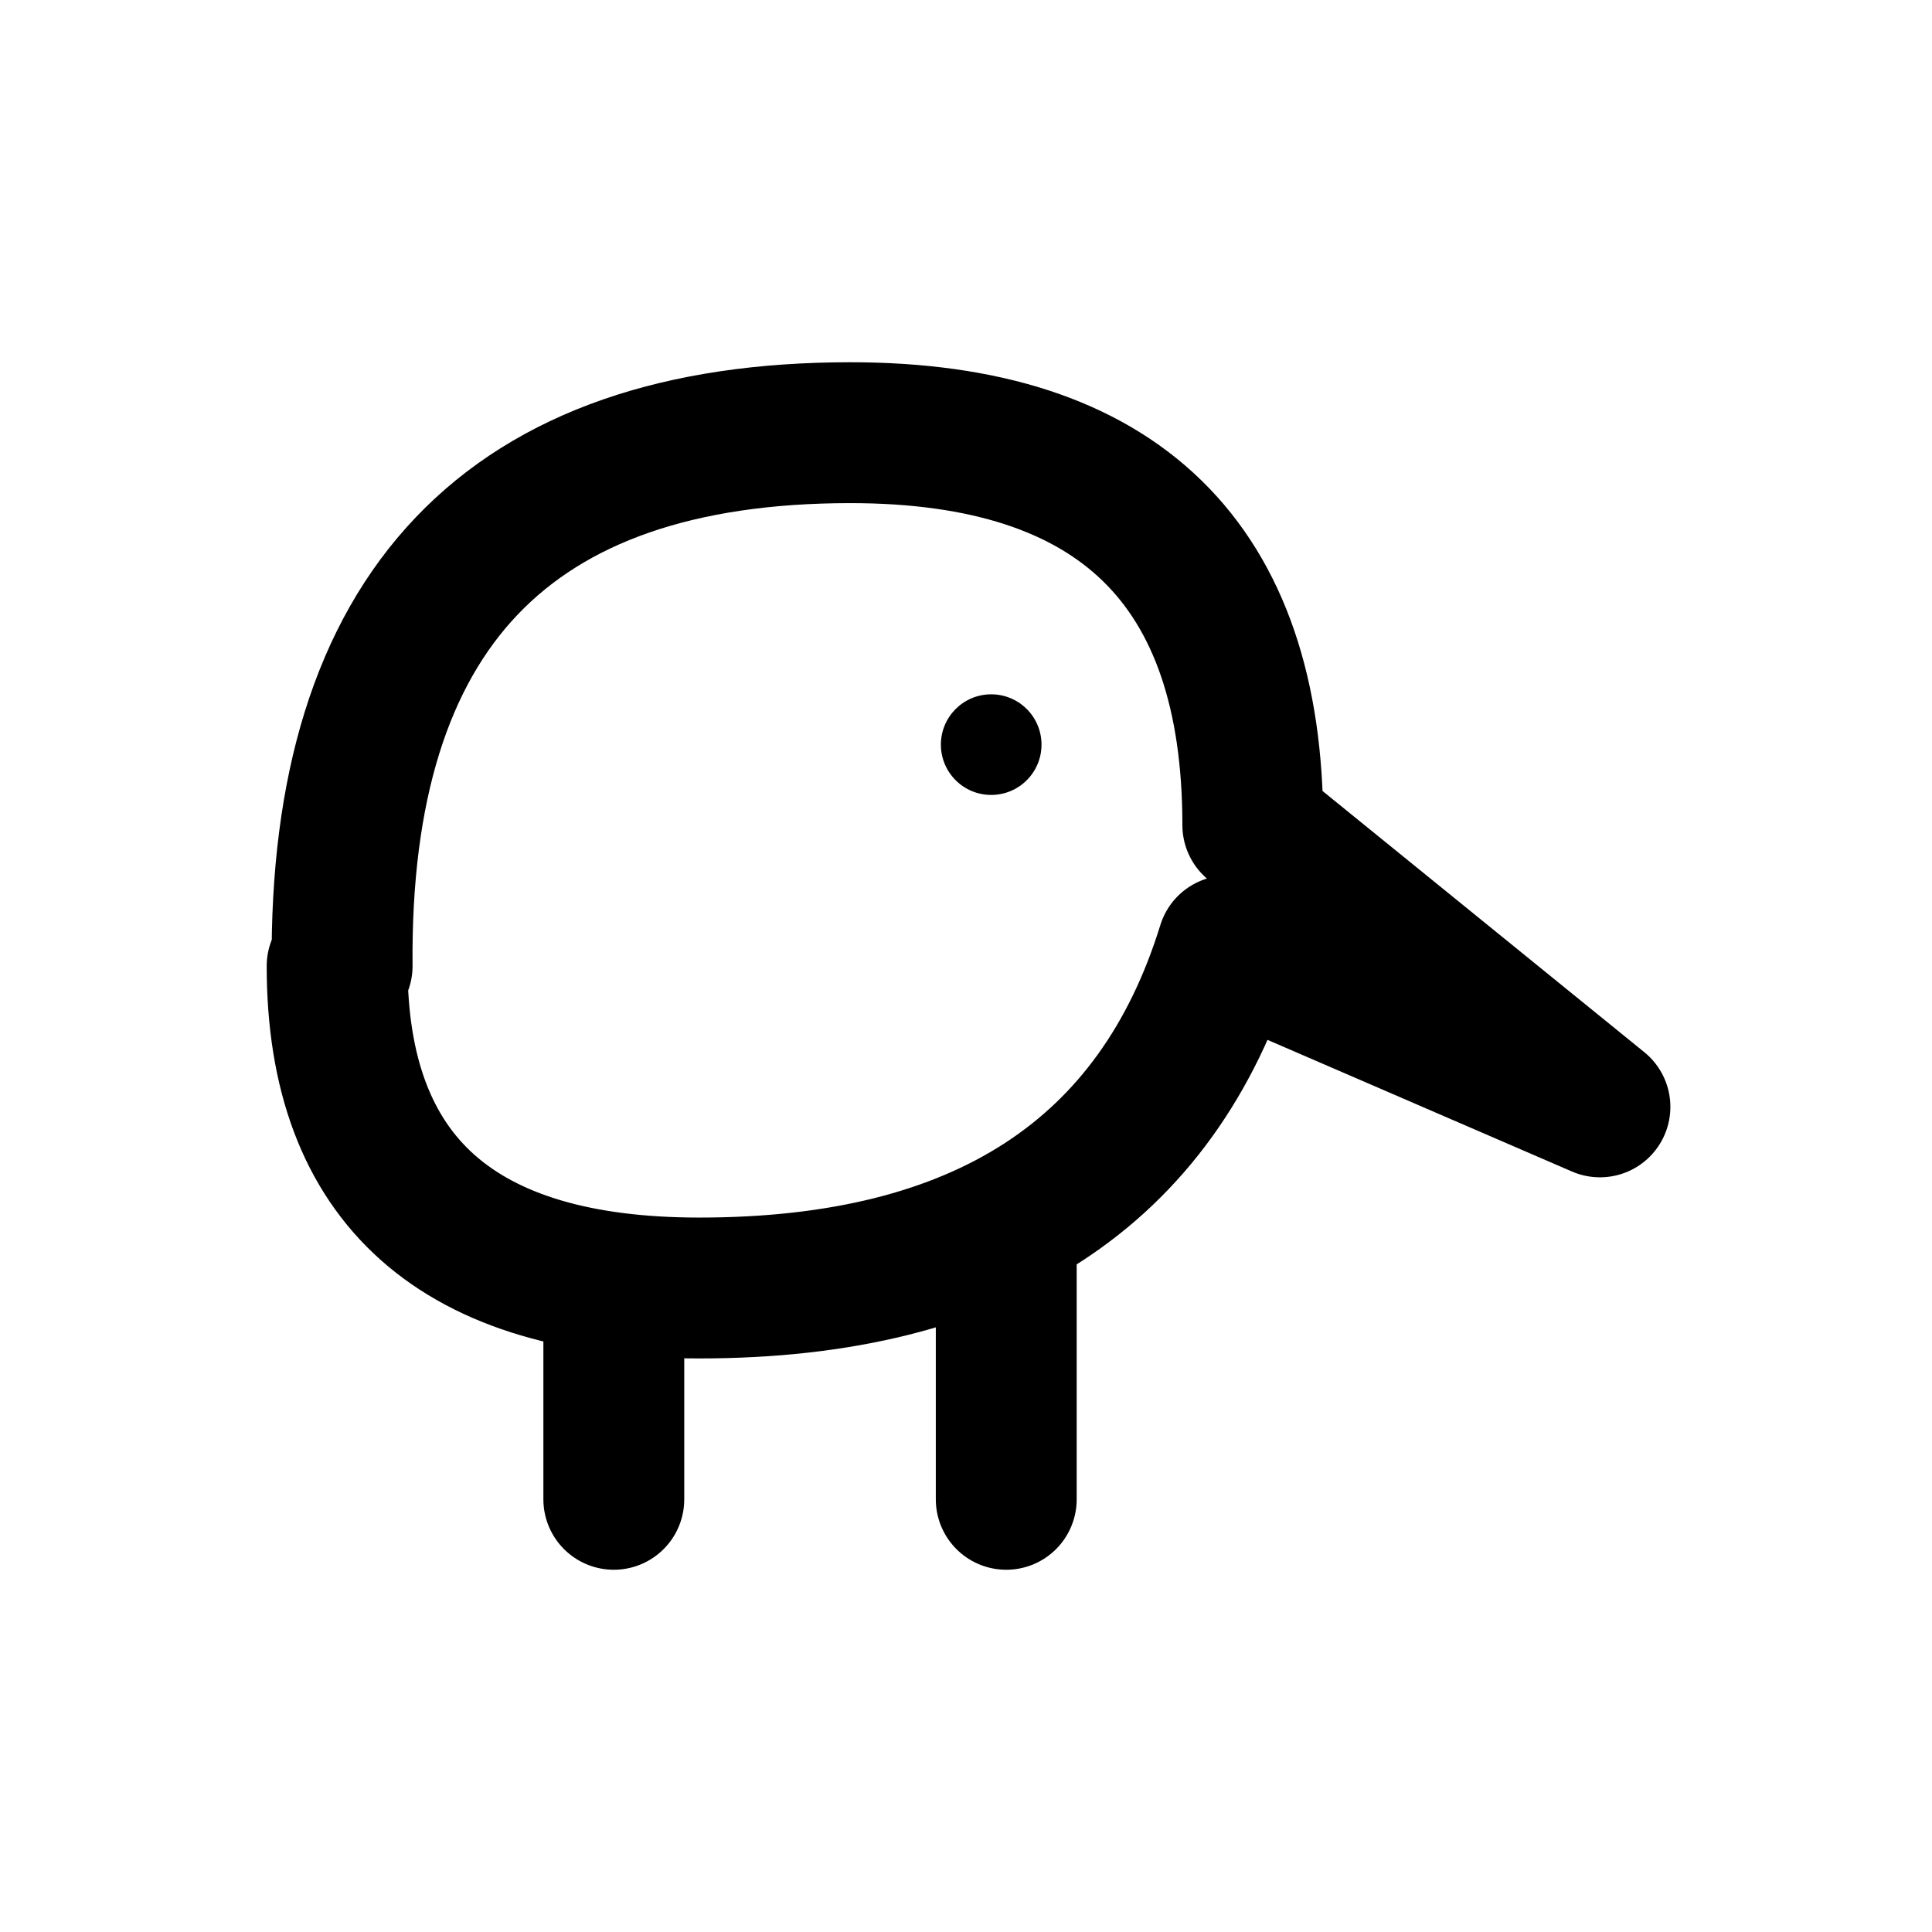
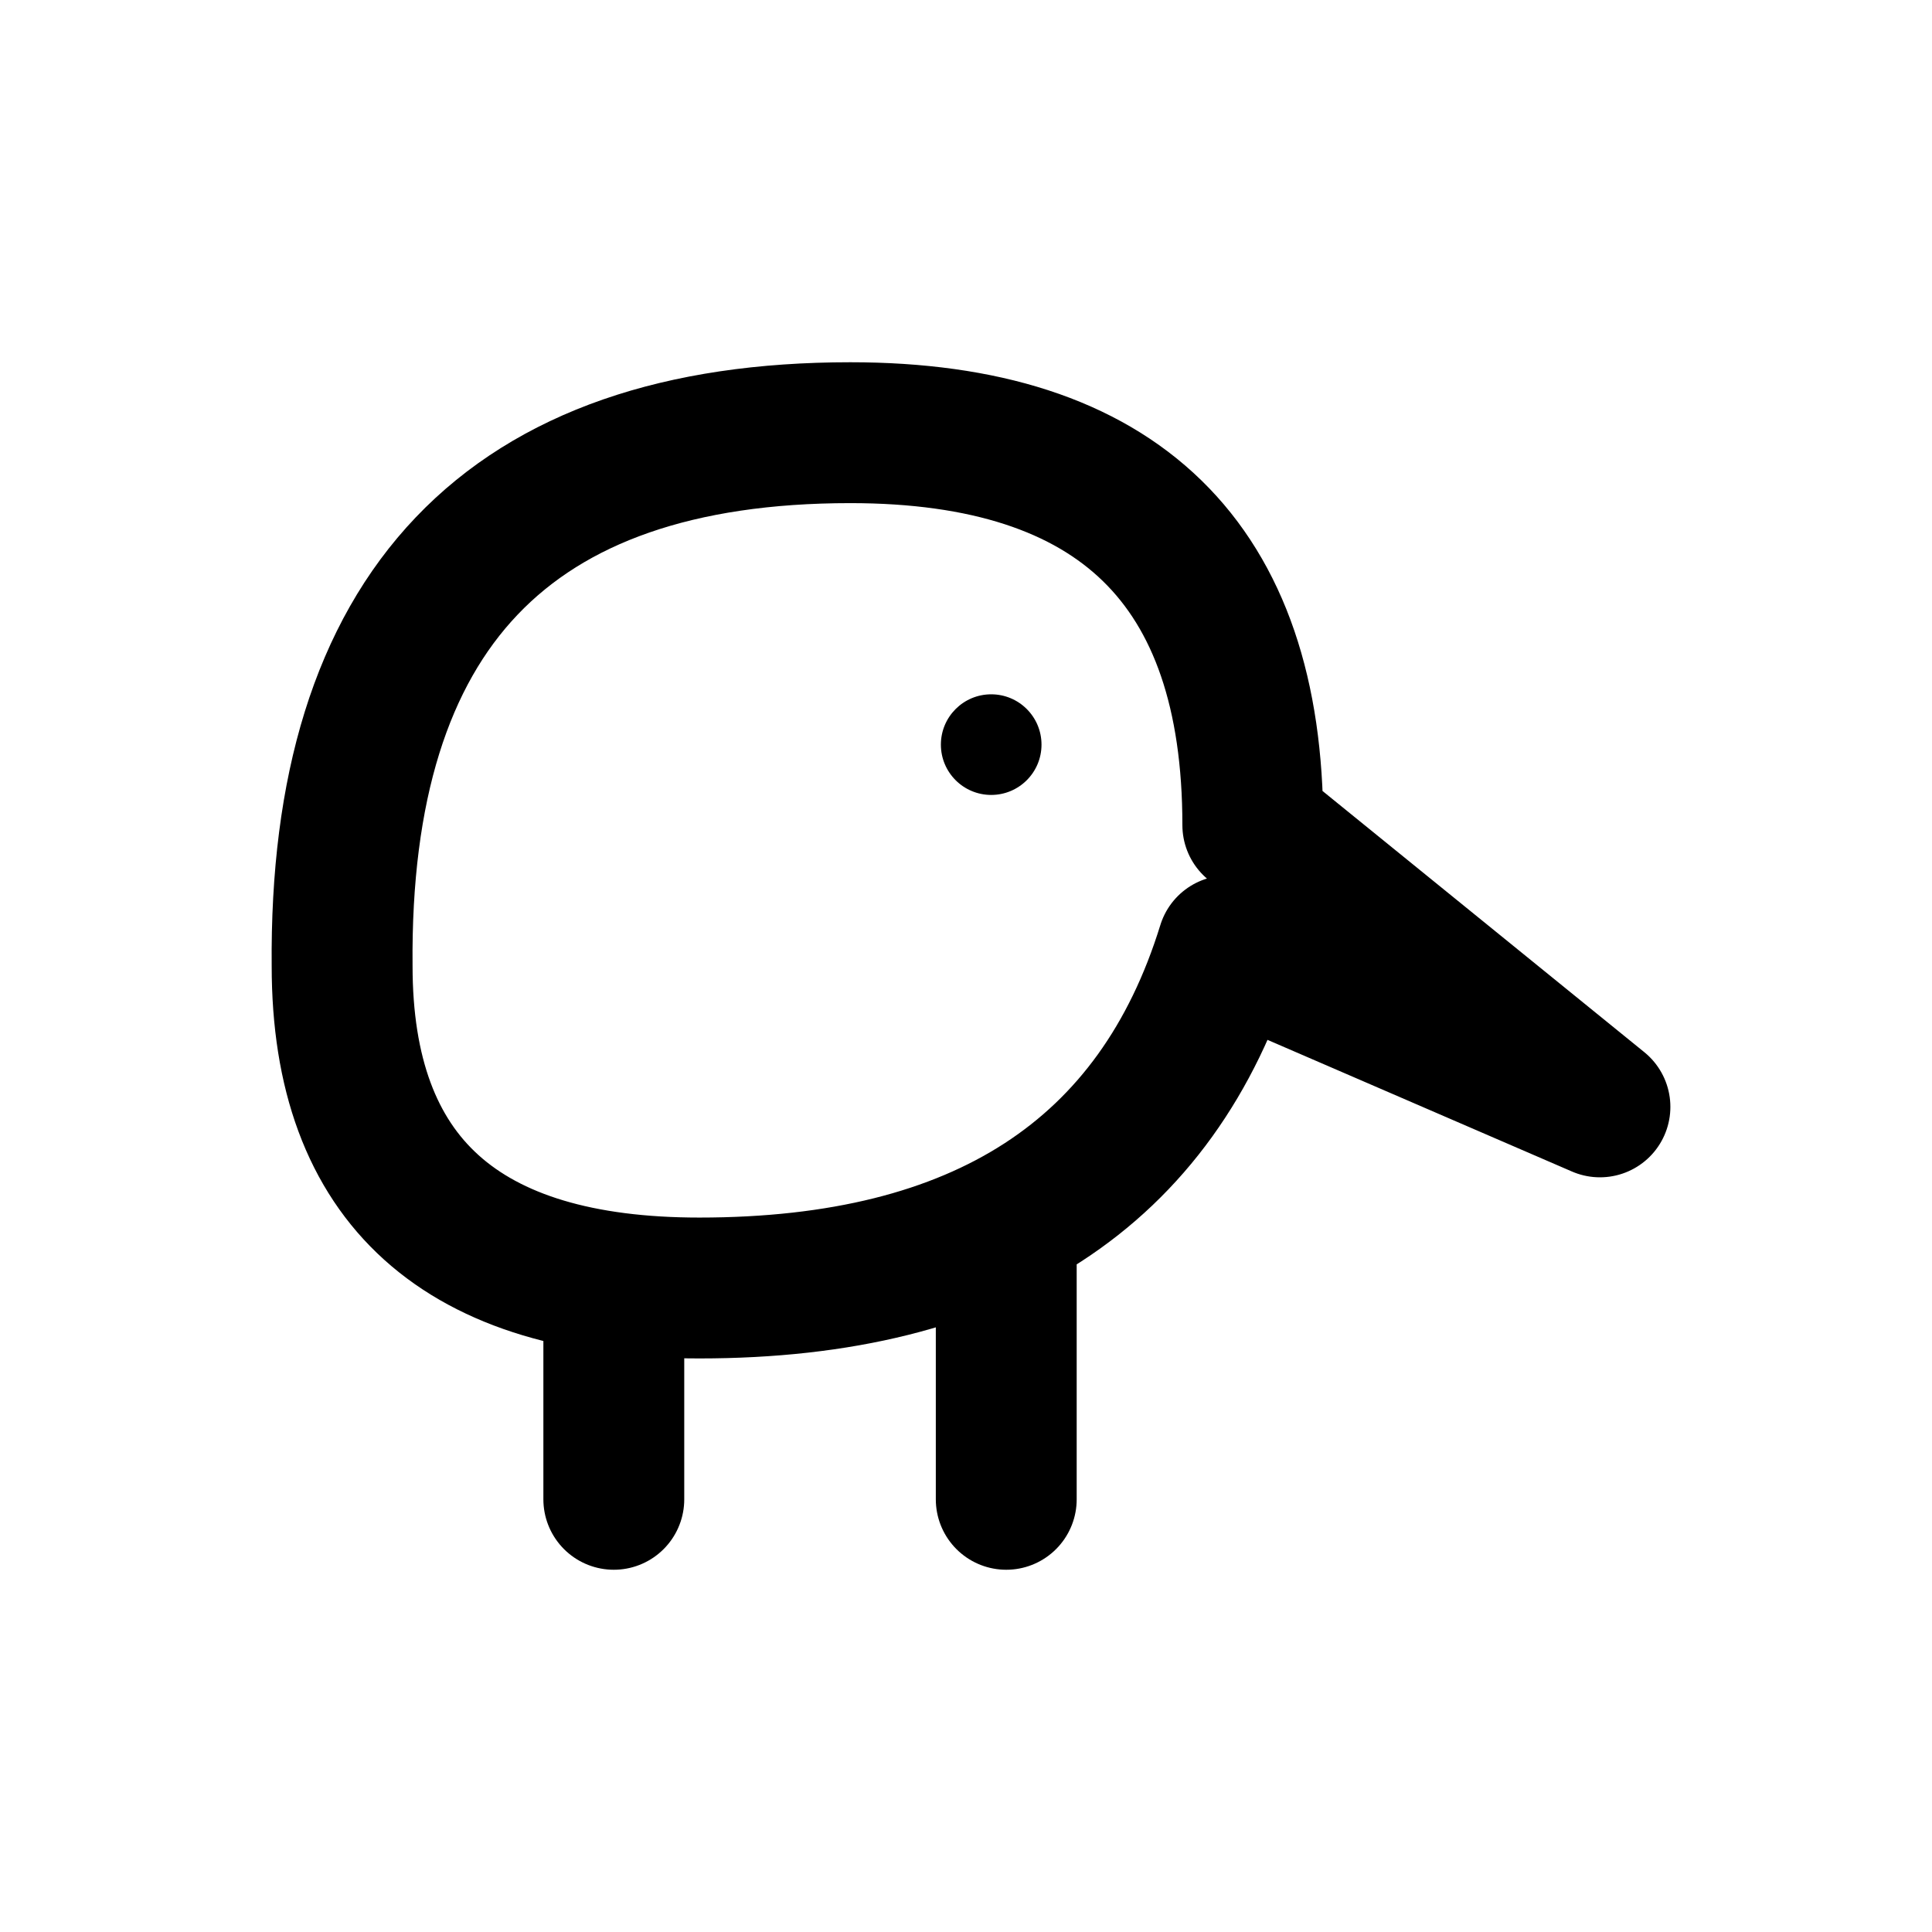
<svg xmlns="http://www.w3.org/2000/svg" width="24" height="24" viewBox="0 0 24 24" fill="none" stroke="currentColor" stroke-width="1.75" stroke-linecap="round" stroke-linejoin="round" aria-hidden="true" focusable="false">
-   <path d="M4.25 12Q4.188 5.375 10.563 5.375 15.563 5.375 15.563 10.25L19.875 13.75 15.25 11.75Q13.938 16 8.688 16 4.188 16 4.188 12ZM7.625 16V18.625M12.5 15.625V18.625" />
+   <path d="M4.25 12Q4.188 5.375 10.563 5.375 15.563 5.375 15.563 10.25L19.875 13.75 15.25 11.75Q13.938 16 8.688 16 4.25 16 4.25 12ZM7.625 16V18.625M12.5 15.625V18.625" />
  <circle cx="12.313" cy="9.25" r="0.625" fill="currentColor" stroke="none" />
</svg>
